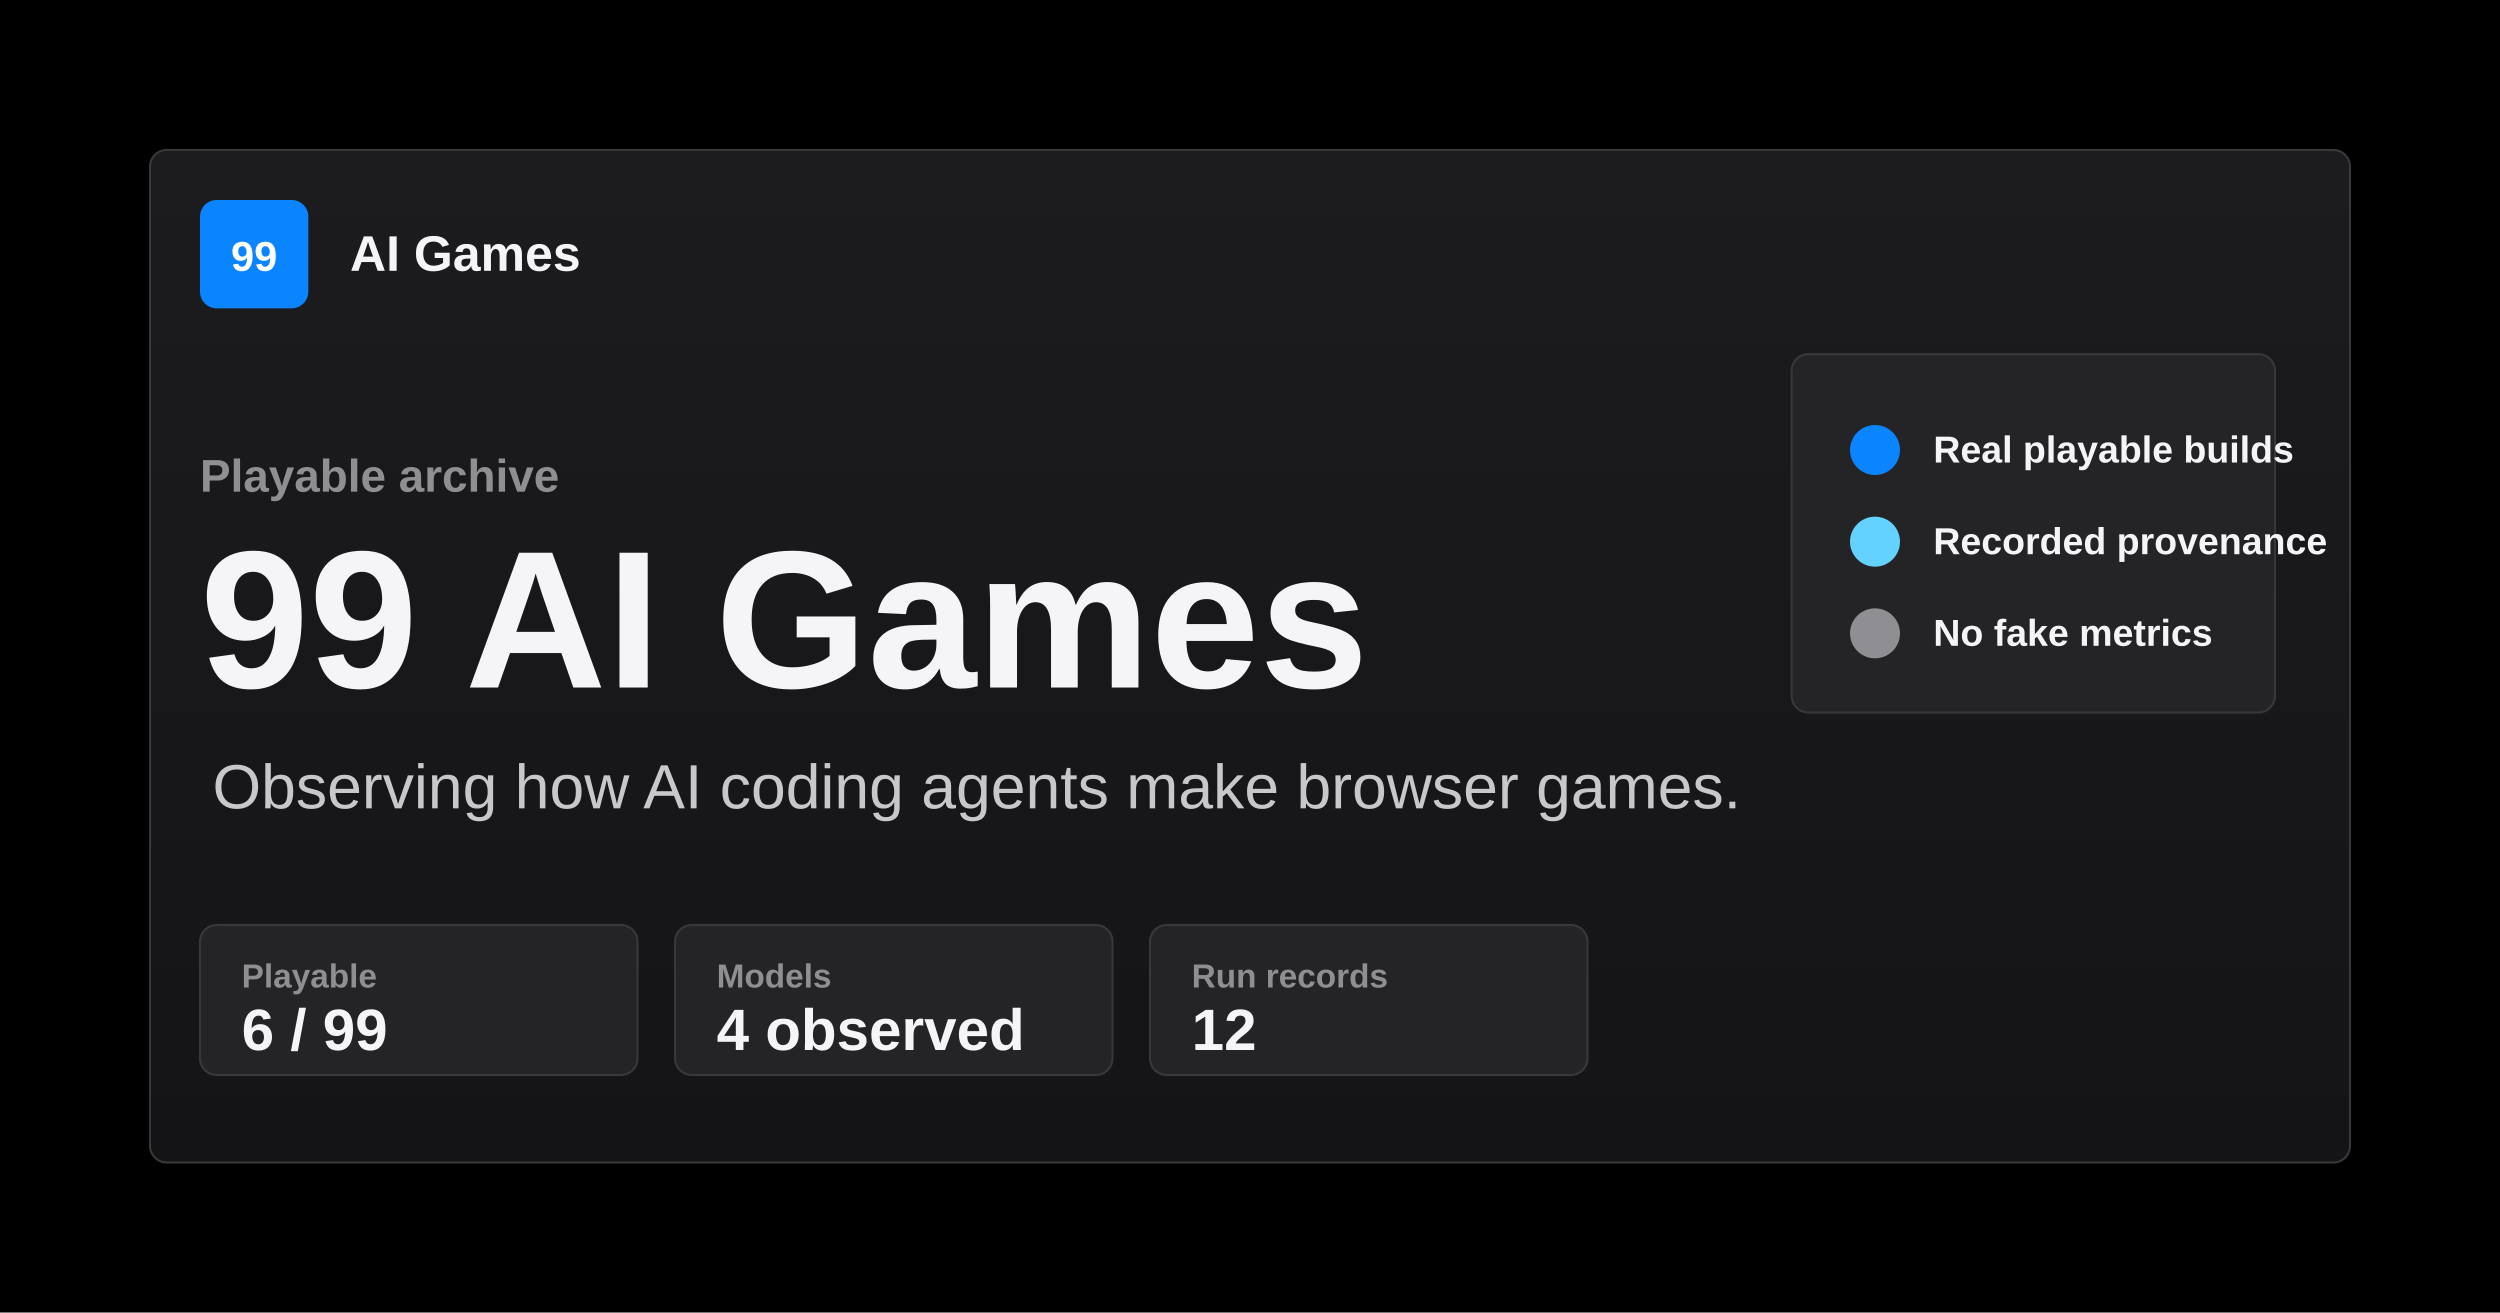
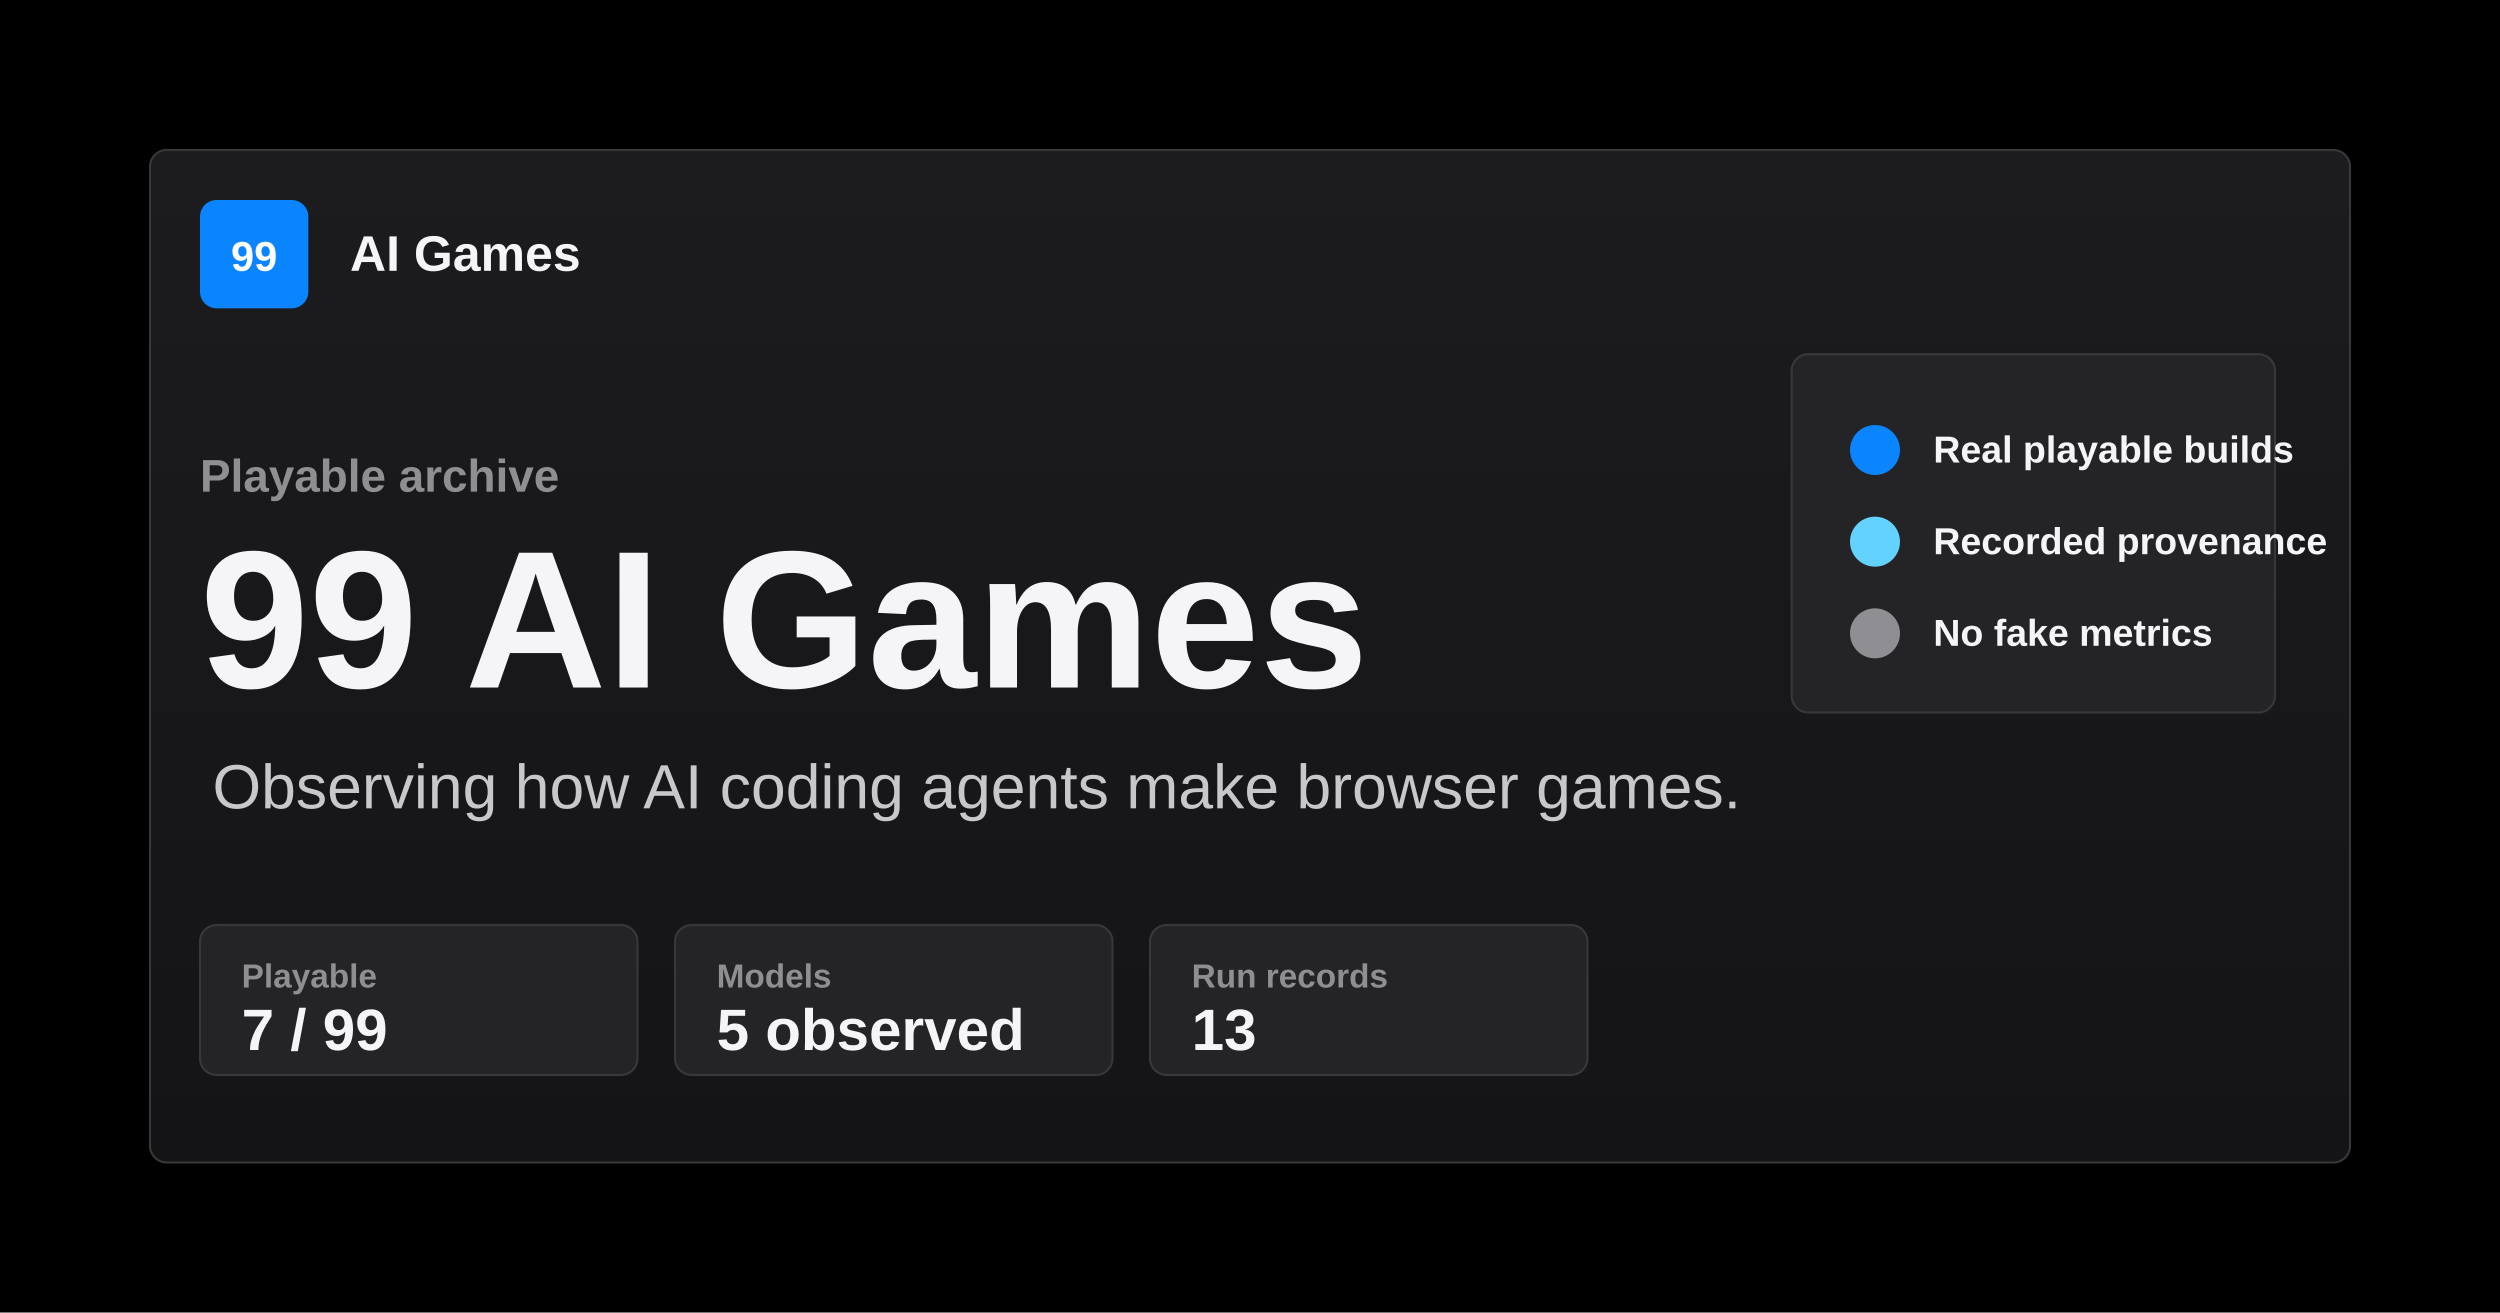
<svg xmlns="http://www.w3.org/2000/svg" width="1200" height="630" viewBox="0 0 1200 630" role="img" aria-labelledby="title desc">
  <defs>
    <linearGradient id="surface" x1="0" x2="0" y1="0" y2="1">
      <stop offset="0" stop-color="#1c1c1e" />
      <stop offset="1" stop-color="#141416" />
    </linearGradient>
  </defs>
  <rect width="1200" height="630" fill="#000000" />
  <rect x="72" y="72" width="1056" height="486" rx="8" fill="url(#surface)" stroke="#38383a" stroke-width="1" />
  <rect x="96" y="96" width="52" height="52" rx="8" fill="#0a84ff" />
  <text x="122" y="130" fill="#ffffff" font-family="-apple-system, BlinkMacSystemFont, 'SF Pro Text', 'Helvetica Neue', Arial, sans-serif" font-size="20" font-weight="700" text-anchor="middle">99</text>
  <text x="168" y="130" fill="#f5f5f7" font-family="-apple-system, BlinkMacSystemFont, 'SF Pro Text', 'Helvetica Neue', Arial, sans-serif" font-size="24" font-weight="700">AI Games</text>
  <text x="96" y="236" fill="#8e8e93" font-family="-apple-system, BlinkMacSystemFont, 'SF Pro Text', 'Helvetica Neue', Arial, sans-serif" font-size="22" font-weight="600">Playable archive</text>
  <text x="96" y="330" fill="#f5f5f7" font-family="-apple-system, BlinkMacSystemFont, 'SF Pro Display', 'Helvetica Neue', Arial, sans-serif" font-size="94" font-weight="760">99 AI Games</text>
  <text x="102" y="388" fill="#c7c7cc" font-family="-apple-system, BlinkMacSystemFont, 'SF Pro Text', 'Helvetica Neue', Arial, sans-serif" font-size="30">Observing how AI coding agents make browser games.</text>
  <g font-family="-apple-system, BlinkMacSystemFont, 'SF Pro Text', 'Helvetica Neue', Arial, sans-serif">
    <rect x="96" y="444" width="210" height="72" rx="8" fill="#242426" stroke="#38383a" />
    <text x="116" y="474" fill="#8e8e93" font-size="16" font-weight="600">Playable</text>
-     <text x="116" y="504" fill="#f5f5f7" font-size="28" font-weight="760">6 / 99</text>
+     <text x="116" y="504" fill="#f5f5f7" font-size="28" font-weight="760">7 / 99</text>
    <rect x="324" y="444" width="210" height="72" rx="8" fill="#242426" stroke="#38383a" />
    <text x="344" y="474" fill="#8e8e93" font-size="16" font-weight="600">Models</text>
-     <text x="344" y="504" fill="#f5f5f7" font-size="28" font-weight="760">4 observed</text>
+     <text x="344" y="504" fill="#f5f5f7" font-size="28" font-weight="760">5 observed</text>
    <rect x="552" y="444" width="210" height="72" rx="8" fill="#242426" stroke="#38383a" />
    <text x="572" y="474" fill="#8e8e93" font-size="16" font-weight="600">Run records</text>
-     <text x="572" y="504" fill="#f5f5f7" font-size="28" font-weight="760">12</text>
+     <text x="572" y="504" fill="#f5f5f7" font-size="28" font-weight="760">13</text>
  </g>
  <path d="M884 184h184M884 228h184M884 272h184M884 316h184" stroke="#38383a" stroke-width="1" />
  <rect x="860" y="170" width="232" height="172" rx="8" fill="#242426" stroke="#38383a" />
  <circle cx="900" cy="216" r="12" fill="#0a84ff" />
  <circle cx="900" cy="260" r="12" fill="#64d2ff" />
  <circle cx="900" cy="304" r="12" fill="#8e8e93" />
  <text x="928" y="222" fill="#f5f5f7" font-family="-apple-system, BlinkMacSystemFont, 'SF Pro Text', 'Helvetica Neue', Arial, sans-serif" font-size="18" font-weight="650">Real playable builds</text>
  <text x="928" y="266" fill="#f5f5f7" font-family="-apple-system, BlinkMacSystemFont, 'SF Pro Text', 'Helvetica Neue', Arial, sans-serif" font-size="18" font-weight="650">Recorded provenance</text>
  <text x="928" y="310" fill="#f5f5f7" font-family="-apple-system, BlinkMacSystemFont, 'SF Pro Text', 'Helvetica Neue', Arial, sans-serif" font-size="18" font-weight="650">No fake metrics</text>
</svg>
